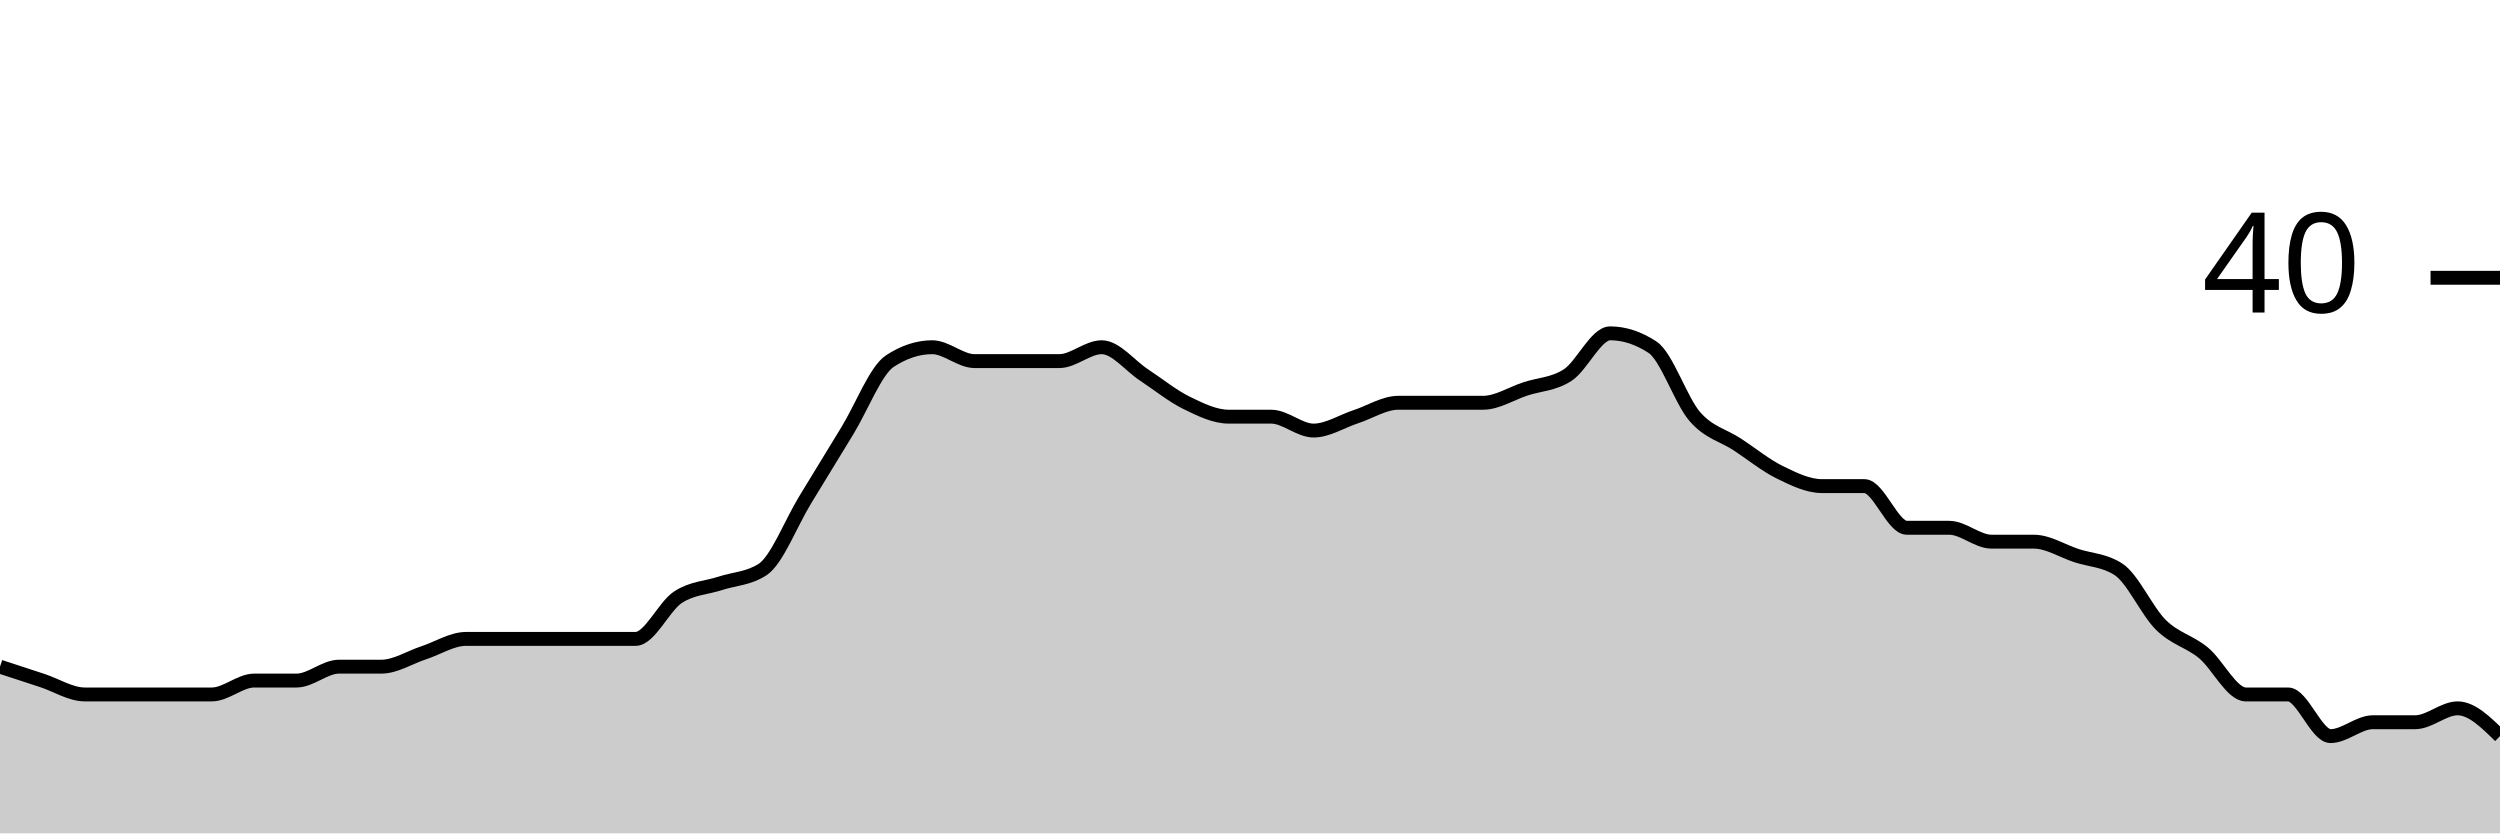
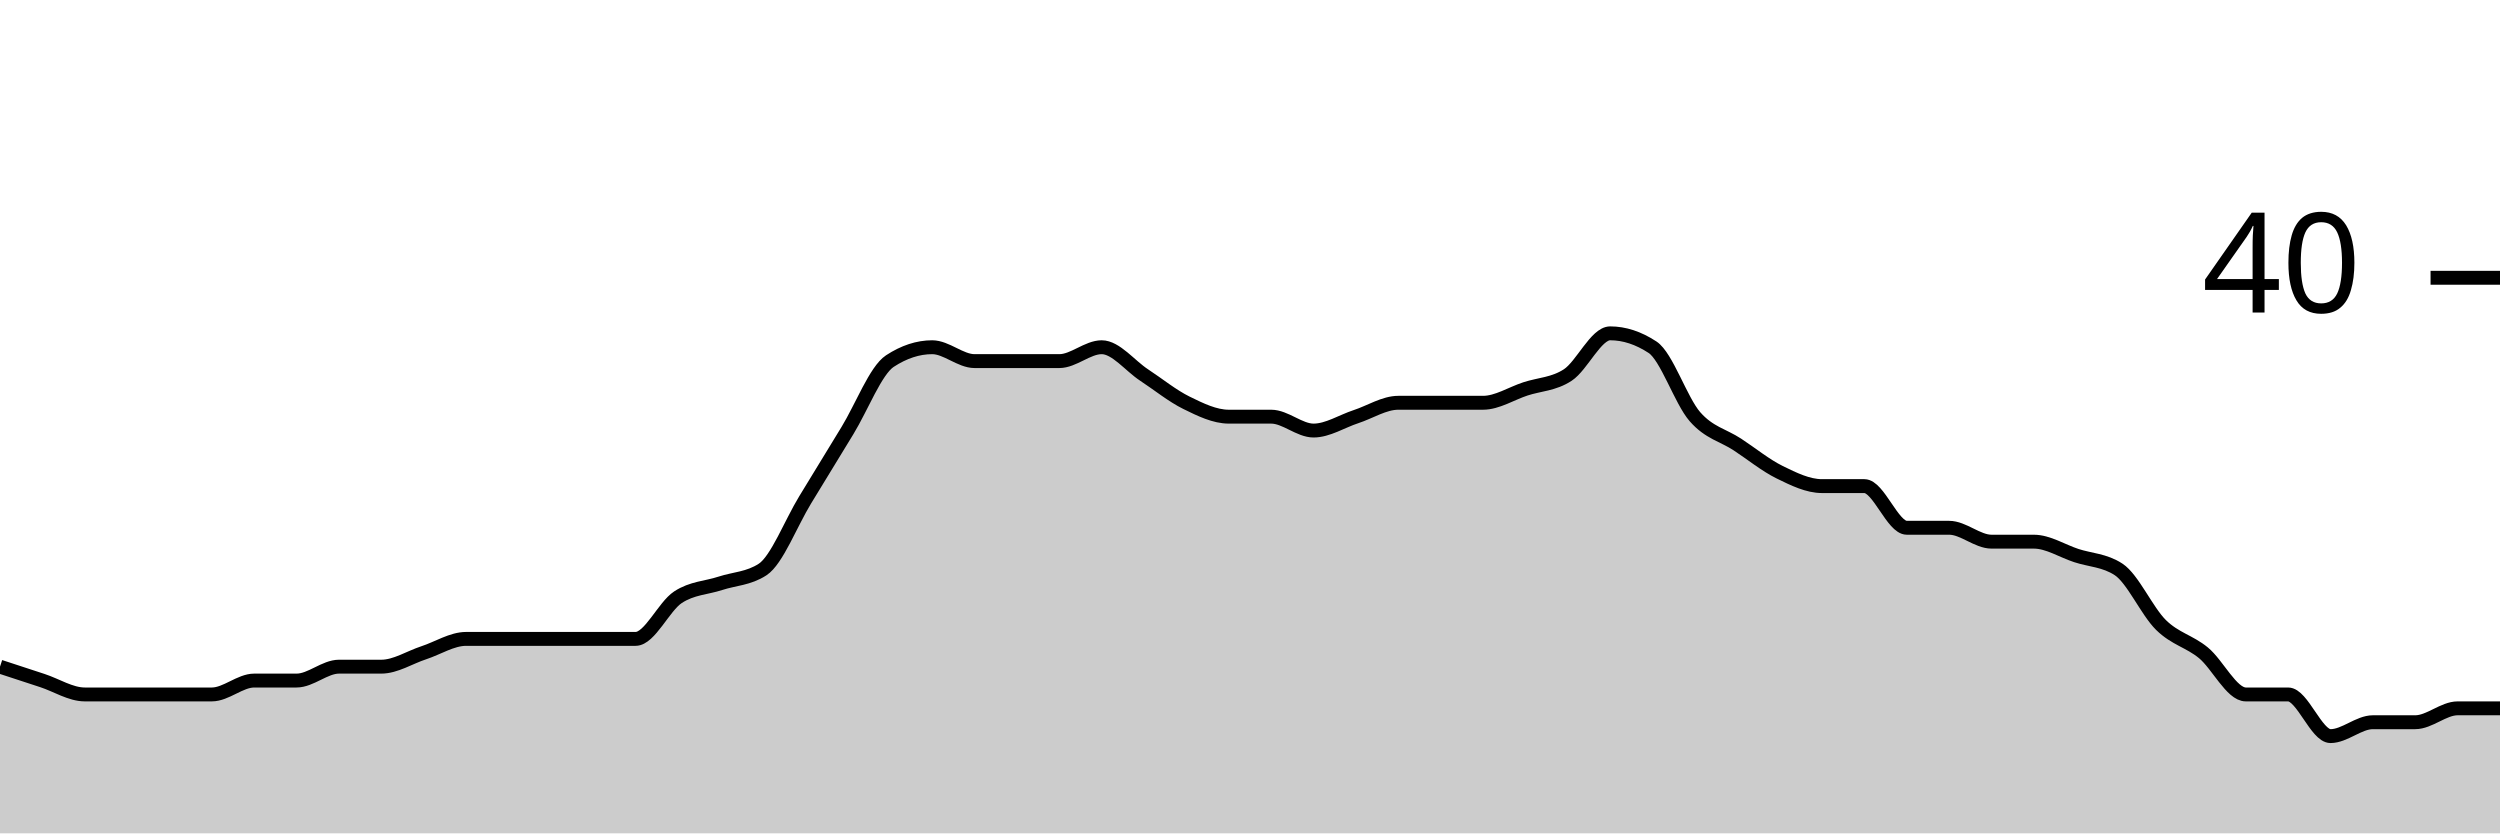
<svg xmlns="http://www.w3.org/2000/svg" viewBox="0 0 180 60">
  <g transform="translate(0,20)">
-     <path class="area" fill="rgba(0, 0, 0, 0.2)" d="M0,28C1.017,28.333,2.034,28.667,3.051,29C4.068,29.333,5.085,30,6.102,30C7.119,30,8.136,30,9.153,30C10.169,30,11.186,30,12.203,30C13.22,30,14.237,30,15.254,30C16.271,30,17.288,29,18.305,29C19.322,29,20.339,29,21.356,29C22.373,29,23.39,28,24.407,28C25.424,28,26.441,28,27.458,28C28.475,28,29.492,27.333,30.508,27C31.525,26.667,32.542,26,33.559,26C34.576,26,35.593,26,36.61,26C37.627,26,38.644,26,39.661,26C40.678,26,41.695,26,42.712,26C43.729,26,44.746,26,45.763,26C46.78,26,47.797,23.667,48.814,23C49.831,22.333,50.847,22.333,51.864,22C52.881,21.667,53.898,21.667,54.915,21C55.932,20.333,56.949,17.667,57.966,16C58.983,14.333,60,12.667,61.017,11C62.034,9.333,63.051,6.667,64.068,6C65.085,5.333,66.102,5,67.119,5C68.136,5,69.153,6,70.169,6C71.186,6,72.203,6,73.22,6C74.237,6,75.254,6,76.271,6C77.288,6,78.305,5,79.322,5C80.339,5,81.356,6.333,82.373,7C83.39,7.667,84.407,8.5,85.424,9C86.441,9.5,87.458,10,88.475,10C89.492,10,90.508,10,91.525,10C92.542,10,93.559,11,94.576,11C95.593,11,96.61,10.333,97.627,10C98.644,9.667,99.661,9,100.678,9C101.695,9,102.712,9,103.729,9C104.746,9,105.763,9,106.78,9C107.797,9,108.814,8.333,109.831,8C110.847,7.667,111.864,7.667,112.881,7C113.898,6.333,114.915,4,115.932,4C116.949,4,117.966,4.333,118.983,5C120,5.667,121.017,8.833,122.034,10C123.051,11.167,124.068,11.333,125.085,12C126.102,12.667,127.119,13.5,128.136,14C129.153,14.5,130.169,15,131.186,15C132.203,15,133.22,15,134.237,15C135.254,15,136.271,18,137.288,18C138.305,18,139.322,18,140.339,18C141.356,18,142.373,19,143.39,19C144.407,19,145.424,19,146.441,19C147.458,19,148.475,19.667,149.492,20C150.508,20.333,151.525,20.333,152.542,21C153.559,21.667,154.576,24,155.593,25C156.61,26,157.627,26.167,158.644,27C159.661,27.833,160.678,30,161.695,30C162.712,30,163.729,30,164.746,30C165.763,30,166.78,33,167.797,33C168.814,33,169.831,32,170.847,32C171.864,32,172.881,32,173.898,32C174.915,32,175.932,31,176.949,31C177.966,31,178.983,32,180,33L180,40C178.983,40,177.966,40,176.949,40C175.932,40,174.915,40,173.898,40C172.881,40,171.864,40,170.847,40C169.831,40,168.814,40,167.797,40C166.78,40,165.763,40,164.746,40C163.729,40,162.712,40,161.695,40C160.678,40,159.661,40,158.644,40C157.627,40,156.61,40,155.593,40C154.576,40,153.559,40,152.542,40C151.525,40,150.508,40,149.492,40C148.475,40,147.458,40,146.441,40C145.424,40,144.407,40,143.39,40C142.373,40,141.356,40,140.339,40C139.322,40,138.305,40,137.288,40C136.271,40,135.254,40,134.237,40C133.22,40,132.203,40,131.186,40C130.169,40,129.153,40,128.136,40C127.119,40,126.102,40,125.085,40C124.068,40,123.051,40,122.034,40C121.017,40,120,40,118.983,40C117.966,40,116.949,40,115.932,40C114.915,40,113.898,40,112.881,40C111.864,40,110.847,40,109.831,40C108.814,40,107.797,40,106.78,40C105.763,40,104.746,40,103.729,40C102.712,40,101.695,40,100.678,40C99.661,40,98.644,40,97.627,40C96.61,40,95.593,40,94.576,40C93.559,40,92.542,40,91.525,40C90.508,40,89.492,40,88.475,40C87.458,40,86.441,40,85.424,40C84.407,40,83.39,40,82.373,40C81.356,40,80.339,40,79.322,40C78.305,40,77.288,40,76.271,40C75.254,40,74.237,40,73.22,40C72.203,40,71.186,40,70.169,40C69.153,40,68.136,40,67.119,40C66.102,40,65.085,40,64.068,40C63.051,40,62.034,40,61.017,40C60,40,58.983,40,57.966,40C56.949,40,55.932,40,54.915,40C53.898,40,52.881,40,51.864,40C50.847,40,49.831,40,48.814,40C47.797,40,46.78,40,45.763,40C44.746,40,43.729,40,42.712,40C41.695,40,40.678,40,39.661,40C38.644,40,37.627,40,36.61,40C35.593,40,34.576,40,33.559,40C32.542,40,31.525,40,30.508,40C29.492,40,28.475,40,27.458,40C26.441,40,25.424,40,24.407,40C23.39,40,22.373,40,21.356,40C20.339,40,19.322,40,18.305,40C17.288,40,16.271,40,15.254,40C14.237,40,13.22,40,12.203,40C11.186,40,10.169,40,9.153,40C8.136,40,7.119,40,6.102,40C5.085,40,4.068,40,3.051,40C2.034,40,1.017,40,0,40Z" />
-     <path class="line" stroke="black" fill="none" d="M0,28C1.017,28.333,2.034,28.667,3.051,29C4.068,29.333,5.085,30,6.102,30C7.119,30,8.136,30,9.153,30C10.169,30,11.186,30,12.203,30C13.22,30,14.237,30,15.254,30C16.271,30,17.288,29,18.305,29C19.322,29,20.339,29,21.356,29C22.373,29,23.39,28,24.407,28C25.424,28,26.441,28,27.458,28C28.475,28,29.492,27.333,30.508,27C31.525,26.667,32.542,26,33.559,26C34.576,26,35.593,26,36.61,26C37.627,26,38.644,26,39.661,26C40.678,26,41.695,26,42.712,26C43.729,26,44.746,26,45.763,26C46.78,26,47.797,23.667,48.814,23C49.831,22.333,50.847,22.333,51.864,22C52.881,21.667,53.898,21.667,54.915,21C55.932,20.333,56.949,17.667,57.966,16C58.983,14.333,60,12.667,61.017,11C62.034,9.333,63.051,6.667,64.068,6C65.085,5.333,66.102,5,67.119,5C68.136,5,69.153,6,70.169,6C71.186,6,72.203,6,73.22,6C74.237,6,75.254,6,76.271,6C77.288,6,78.305,5,79.322,5C80.339,5,81.356,6.333,82.373,7C83.39,7.667,84.407,8.5,85.424,9C86.441,9.5,87.458,10,88.475,10C89.492,10,90.508,10,91.525,10C92.542,10,93.559,11,94.576,11C95.593,11,96.61,10.333,97.627,10C98.644,9.667,99.661,9,100.678,9C101.695,9,102.712,9,103.729,9C104.746,9,105.763,9,106.78,9C107.797,9,108.814,8.333,109.831,8C110.847,7.667,111.864,7.667,112.881,7C113.898,6.333,114.915,4,115.932,4C116.949,4,117.966,4.333,118.983,5C120,5.667,121.017,8.833,122.034,10C123.051,11.167,124.068,11.333,125.085,12C126.102,12.667,127.119,13.5,128.136,14C129.153,14.5,130.169,15,131.186,15C132.203,15,133.22,15,134.237,15C135.254,15,136.271,18,137.288,18C138.305,18,139.322,18,140.339,18C141.356,18,142.373,19,143.39,19C144.407,19,145.424,19,146.441,19C147.458,19,148.475,19.667,149.492,20C150.508,20.333,151.525,20.333,152.542,21C153.559,21.667,154.576,24,155.593,25C156.61,26,157.627,26.167,158.644,27C159.661,27.833,160.678,30,161.695,30C162.712,30,163.729,30,164.746,30C165.763,30,166.78,33,167.797,33C168.814,33,169.831,32,170.847,32C171.864,32,172.881,32,173.898,32C174.915,32,175.932,31,176.949,31C177.966,31,178.983,32,180,33" />
+     <path class="area" fill="rgba(0, 0, 0, 0.2)" d="M0,28C1.017,28.333,2.034,28.667,3.051,29C4.068,29.333,5.085,30,6.102,30C7.119,30,8.136,30,9.153,30C10.169,30,11.186,30,12.203,30C13.22,30,14.237,30,15.254,30C16.271,30,17.288,29,18.305,29C19.322,29,20.339,29,21.356,29C22.373,29,23.39,28,24.407,28C25.424,28,26.441,28,27.458,28C28.475,28,29.492,27.333,30.508,27C31.525,26.667,32.542,26,33.559,26C34.576,26,35.593,26,36.61,26C37.627,26,38.644,26,39.661,26C40.678,26,41.695,26,42.712,26C43.729,26,44.746,26,45.763,26C46.78,26,47.797,23.667,48.814,23C49.831,22.333,50.847,22.333,51.864,22C52.881,21.667,53.898,21.667,54.915,21C55.932,20.333,56.949,17.667,57.966,16C58.983,14.333,60,12.667,61.017,11C62.034,9.333,63.051,6.667,64.068,6C65.085,5.333,66.102,5,67.119,5C68.136,5,69.153,6,70.169,6C71.186,6,72.203,6,73.22,6C74.237,6,75.254,6,76.271,6C77.288,6,78.305,5,79.322,5C80.339,5,81.356,6.333,82.373,7C83.39,7.667,84.407,8.5,85.424,9C86.441,9.5,87.458,10,88.475,10C89.492,10,90.508,10,91.525,10C92.542,10,93.559,11,94.576,11C95.593,11,96.61,10.333,97.627,10C98.644,9.667,99.661,9,100.678,9C101.695,9,102.712,9,103.729,9C104.746,9,105.763,9,106.78,9C107.797,9,108.814,8.333,109.831,8C110.847,7.667,111.864,7.667,112.881,7C113.898,6.333,114.915,4,115.932,4C116.949,4,117.966,4.333,118.983,5C120,5.667,121.017,8.833,122.034,10C123.051,11.167,124.068,11.333,125.085,12C126.102,12.667,127.119,13.5,128.136,14C129.153,14.5,130.169,15,131.186,15C132.203,15,133.22,15,134.237,15C135.254,15,136.271,18,137.288,18C138.305,18,139.322,18,140.339,18C141.356,18,142.373,19,143.39,19C144.407,19,145.424,19,146.441,19C147.458,19,148.475,19.667,149.492,20C150.508,20.333,151.525,20.333,152.542,21C153.559,21.667,154.576,24,155.593,25C156.61,26,157.627,26.167,158.644,27C159.661,27.833,160.678,30,161.695,30C162.712,30,163.729,30,164.746,30C165.763,30,166.78,33,167.797,33C168.814,33,169.831,32,170.847,32C171.864,32,172.881,32,173.898,32C174.915,32,175.932,31,176.949,31C177.966,31,178.983,31,180,31L180,40C178.983,40,177.966,40,176.949,40C175.932,40,174.915,40,173.898,40C172.881,40,171.864,40,170.847,40C169.831,40,168.814,40,167.797,40C166.78,40,165.763,40,164.746,40C163.729,40,162.712,40,161.695,40C160.678,40,159.661,40,158.644,40C157.627,40,156.61,40,155.593,40C154.576,40,153.559,40,152.542,40C151.525,40,150.508,40,149.492,40C148.475,40,147.458,40,146.441,40C145.424,40,144.407,40,143.39,40C142.373,40,141.356,40,140.339,40C139.322,40,138.305,40,137.288,40C136.271,40,135.254,40,134.237,40C133.22,40,132.203,40,131.186,40C130.169,40,129.153,40,128.136,40C127.119,40,126.102,40,125.085,40C124.068,40,123.051,40,122.034,40C121.017,40,120,40,118.983,40C117.966,40,116.949,40,115.932,40C114.915,40,113.898,40,112.881,40C111.864,40,110.847,40,109.831,40C108.814,40,107.797,40,106.78,40C105.763,40,104.746,40,103.729,40C102.712,40,101.695,40,100.678,40C99.661,40,98.644,40,97.627,40C96.61,40,95.593,40,94.576,40C93.559,40,92.542,40,91.525,40C90.508,40,89.492,40,88.475,40C87.458,40,86.441,40,85.424,40C84.407,40,83.39,40,82.373,40C81.356,40,80.339,40,79.322,40C78.305,40,77.288,40,76.271,40C75.254,40,74.237,40,73.22,40C72.203,40,71.186,40,70.169,40C69.153,40,68.136,40,67.119,40C66.102,40,65.085,40,64.068,40C63.051,40,62.034,40,61.017,40C60,40,58.983,40,57.966,40C56.949,40,55.932,40,54.915,40C53.898,40,52.881,40,51.864,40C50.847,40,49.831,40,48.814,40C47.797,40,46.78,40,45.763,40C44.746,40,43.729,40,42.712,40C41.695,40,40.678,40,39.661,40C38.644,40,37.627,40,36.61,40C35.593,40,34.576,40,33.559,40C32.542,40,31.525,40,30.508,40C29.492,40,28.475,40,27.458,40C26.441,40,25.424,40,24.407,40C23.39,40,22.373,40,21.356,40C20.339,40,19.322,40,18.305,40C17.288,40,16.271,40,15.254,40C14.237,40,13.22,40,12.203,40C11.186,40,10.169,40,9.153,40C8.136,40,7.119,40,6.102,40C5.085,40,4.068,40,3.051,40C2.034,40,1.017,40,0,40Z" />
+     <path class="line" stroke="black" fill="none" d="M0,28C1.017,28.333,2.034,28.667,3.051,29C4.068,29.333,5.085,30,6.102,30C7.119,30,8.136,30,9.153,30C10.169,30,11.186,30,12.203,30C13.22,30,14.237,30,15.254,30C16.271,30,17.288,29,18.305,29C19.322,29,20.339,29,21.356,29C22.373,29,23.39,28,24.407,28C25.424,28,26.441,28,27.458,28C28.475,28,29.492,27.333,30.508,27C31.525,26.667,32.542,26,33.559,26C34.576,26,35.593,26,36.61,26C37.627,26,38.644,26,39.661,26C40.678,26,41.695,26,42.712,26C43.729,26,44.746,26,45.763,26C46.78,26,47.797,23.667,48.814,23C49.831,22.333,50.847,22.333,51.864,22C52.881,21.667,53.898,21.667,54.915,21C55.932,20.333,56.949,17.667,57.966,16C58.983,14.333,60,12.667,61.017,11C62.034,9.333,63.051,6.667,64.068,6C65.085,5.333,66.102,5,67.119,5C68.136,5,69.153,6,70.169,6C71.186,6,72.203,6,73.22,6C74.237,6,75.254,6,76.271,6C77.288,6,78.305,5,79.322,5C80.339,5,81.356,6.333,82.373,7C83.39,7.667,84.407,8.5,85.424,9C86.441,9.5,87.458,10,88.475,10C89.492,10,90.508,10,91.525,10C92.542,10,93.559,11,94.576,11C95.593,11,96.61,10.333,97.627,10C98.644,9.667,99.661,9,100.678,9C101.695,9,102.712,9,103.729,9C104.746,9,105.763,9,106.78,9C107.797,9,108.814,8.333,109.831,8C110.847,7.667,111.864,7.667,112.881,7C113.898,6.333,114.915,4,115.932,4C116.949,4,117.966,4.333,118.983,5C120,5.667,121.017,8.833,122.034,10C123.051,11.167,124.068,11.333,125.085,12C126.102,12.667,127.119,13.5,128.136,14C129.153,14.5,130.169,15,131.186,15C132.203,15,133.22,15,134.237,15C135.254,15,136.271,18,137.288,18C138.305,18,139.322,18,140.339,18C141.356,18,142.373,19,143.39,19C144.407,19,145.424,19,146.441,19C147.458,19,148.475,19.667,149.492,20C150.508,20.333,151.525,20.333,152.542,21C153.559,21.667,154.576,24,155.593,25C156.61,26,157.627,26.167,158.644,27C159.661,27.833,160.678,30,161.695,30C162.712,30,163.729,30,164.746,30C165.763,30,166.78,33,167.797,33C168.814,33,169.831,32,170.847,32C171.864,32,172.881,32,173.898,32C174.915,32,175.932,31,176.949,31C177.966,31,178.983,31,180,31" />
    <path class="axis-ceiling" stroke-width="1" stroke="black" fill="none" d="M175,0L180,0" />
    <text class="axis-ceiling-label" font-family="sans-serif" text-anchor="end" font-size="10px" x="170" y="2.5">40</text>
  </g>
</svg>
